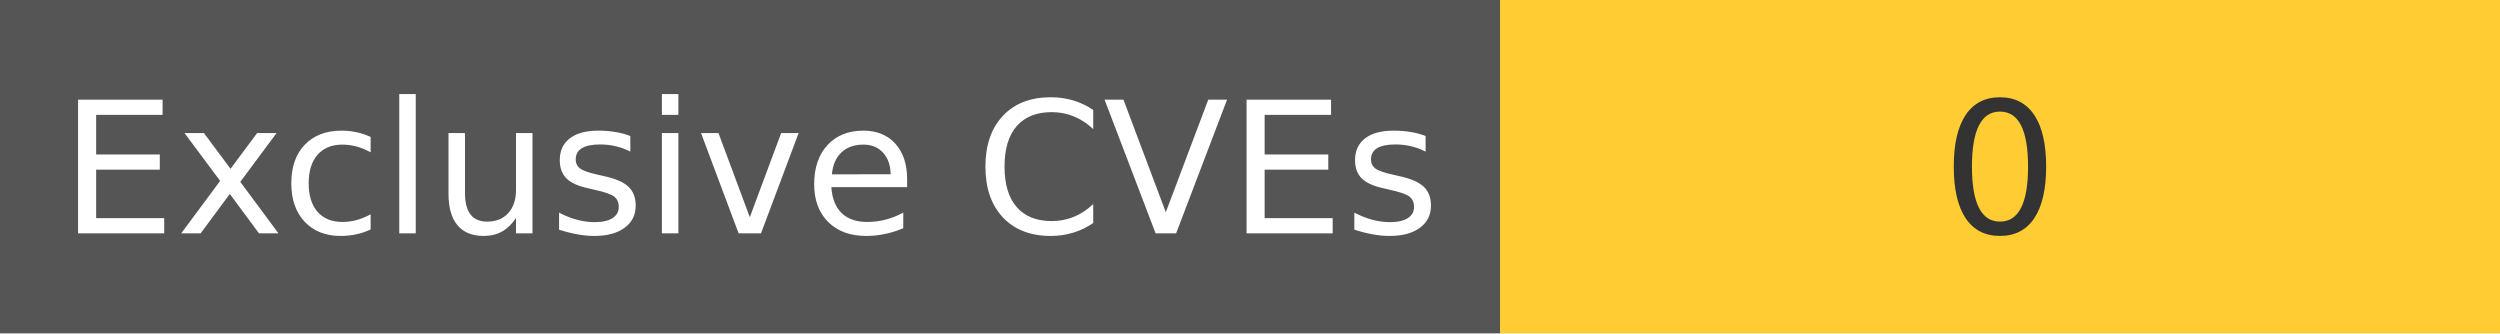
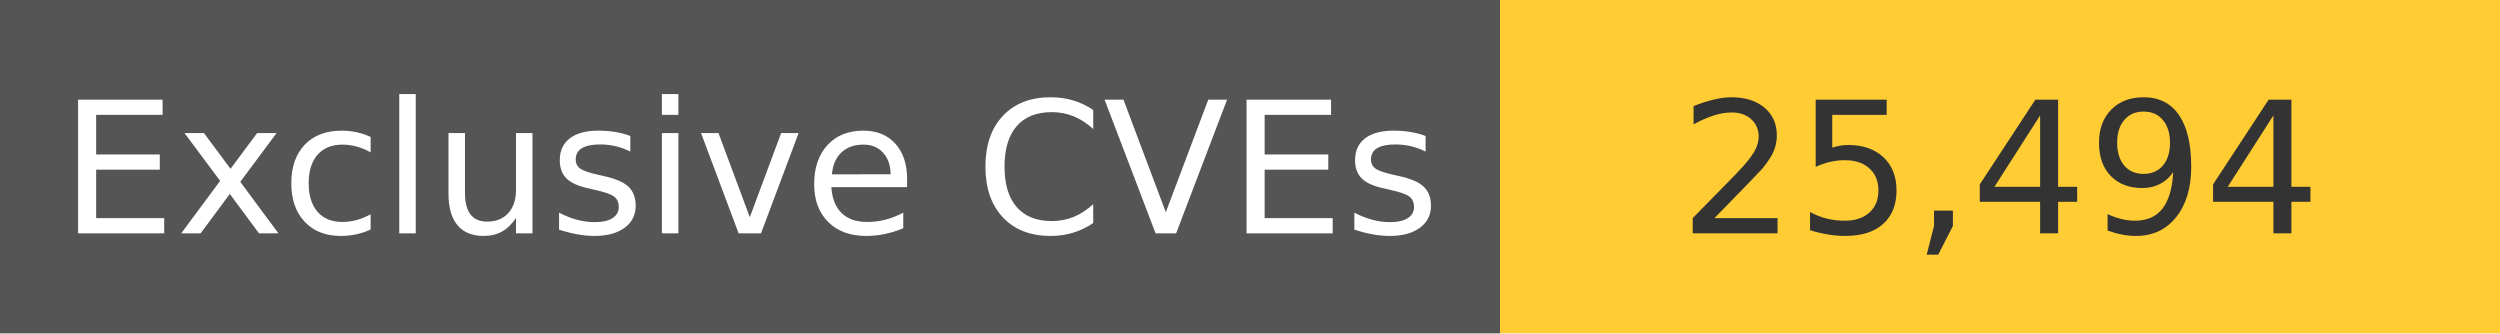
<svg xmlns="http://www.w3.org/2000/svg" width="150" height="20" role="img">
  <linearGradient id="s" x2="0" y2="100%">
    <stop offset="0" stop-color="#bbb" stop-opacity=".1" />
    <stop offset="1" stop-opacity=".1" />
  </linearGradient>
  <g>
    <rect width="90" height="20" fill="#555" />
    <rect x="90" width="267" height="20" fill="#ffcc33" />
  </g>
  <g fill="#fff" text-anchor="middle" font-family="Verdana,Geneva,DejaVu Sans,sans-serif" text-rendering="geometricPrecision" font-size="110">
    <text x="450" y="140" transform="scale(.1)" fill="#fff">
            Exclusive CVEs
        </text>
    <text x="1200" y="140" transform="scale(.1)" fill="#333">
-             0
+             25,494
        </text>
  </g>
</svg>
